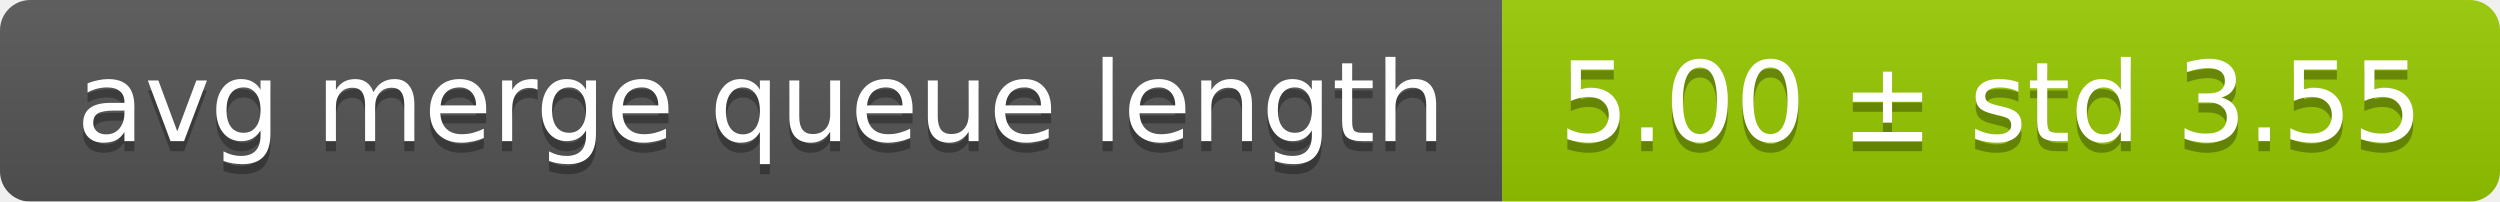
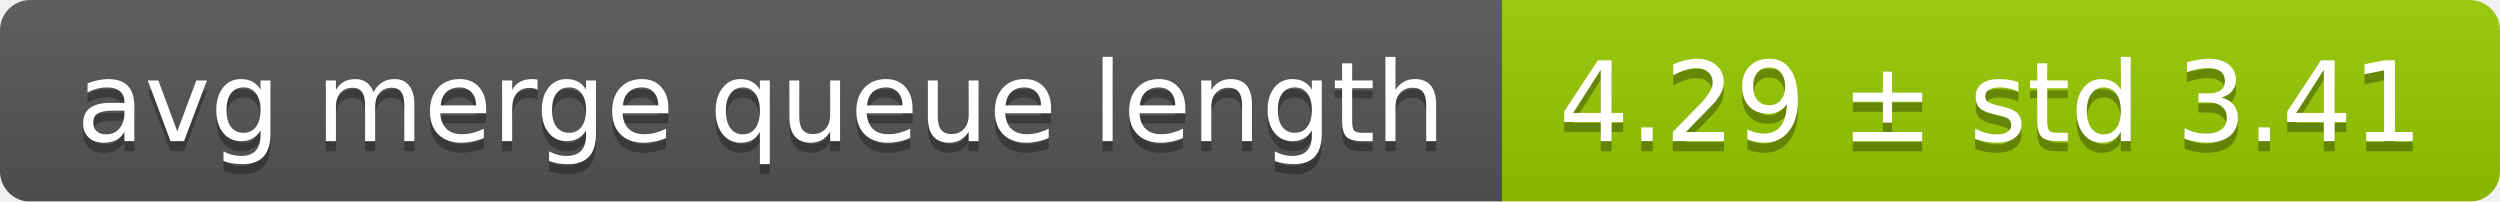
<svg xmlns="http://www.w3.org/2000/svg" width="248" height="20">
  <linearGradient id="smooth" x2="0" y2="100%">
    <stop offset="0" stop-color="#bbb" stop-opacity=".1" />
    <stop offset="1" stop-opacity=".1" />
  </linearGradient>
  <mask id="round">
    <rect width="248" height="20" rx="3" fill="#fff" />
  </mask>
  <g mask="url(#round)">
    <rect width="149" height="20" fill="#555" />
    <rect x="149" width="99" height="20" fill="#97ca00" />
    <rect width="248" height="20" fill="url(#smooth)" />
  </g>
  <g fill="#fff" text-anchor="middle" font-family="DejaVu Sans,Verdana,Geneva,sans-serif" font-size="11">
    <text x="75.5" y="15" fill="#010101" fill-opacity=".3">avg merge queue length</text>
    <text x="75.5" y="14">avg merge queue length</text>
-     <text x="197.5" y="15" fill="#010101" fill-opacity=".3">5.00 ± std 3.55</text>
-     <text x="197.5" y="14">5.00 ± std 3.55</text>
+     <text x="197.5" y="15" fill="#010101" fill-opacity=".3">4.29 ± std 3.41</text>
+     <text x="197.5" y="14">4.29 ± std 3.41</text>
  </g>
</svg>
